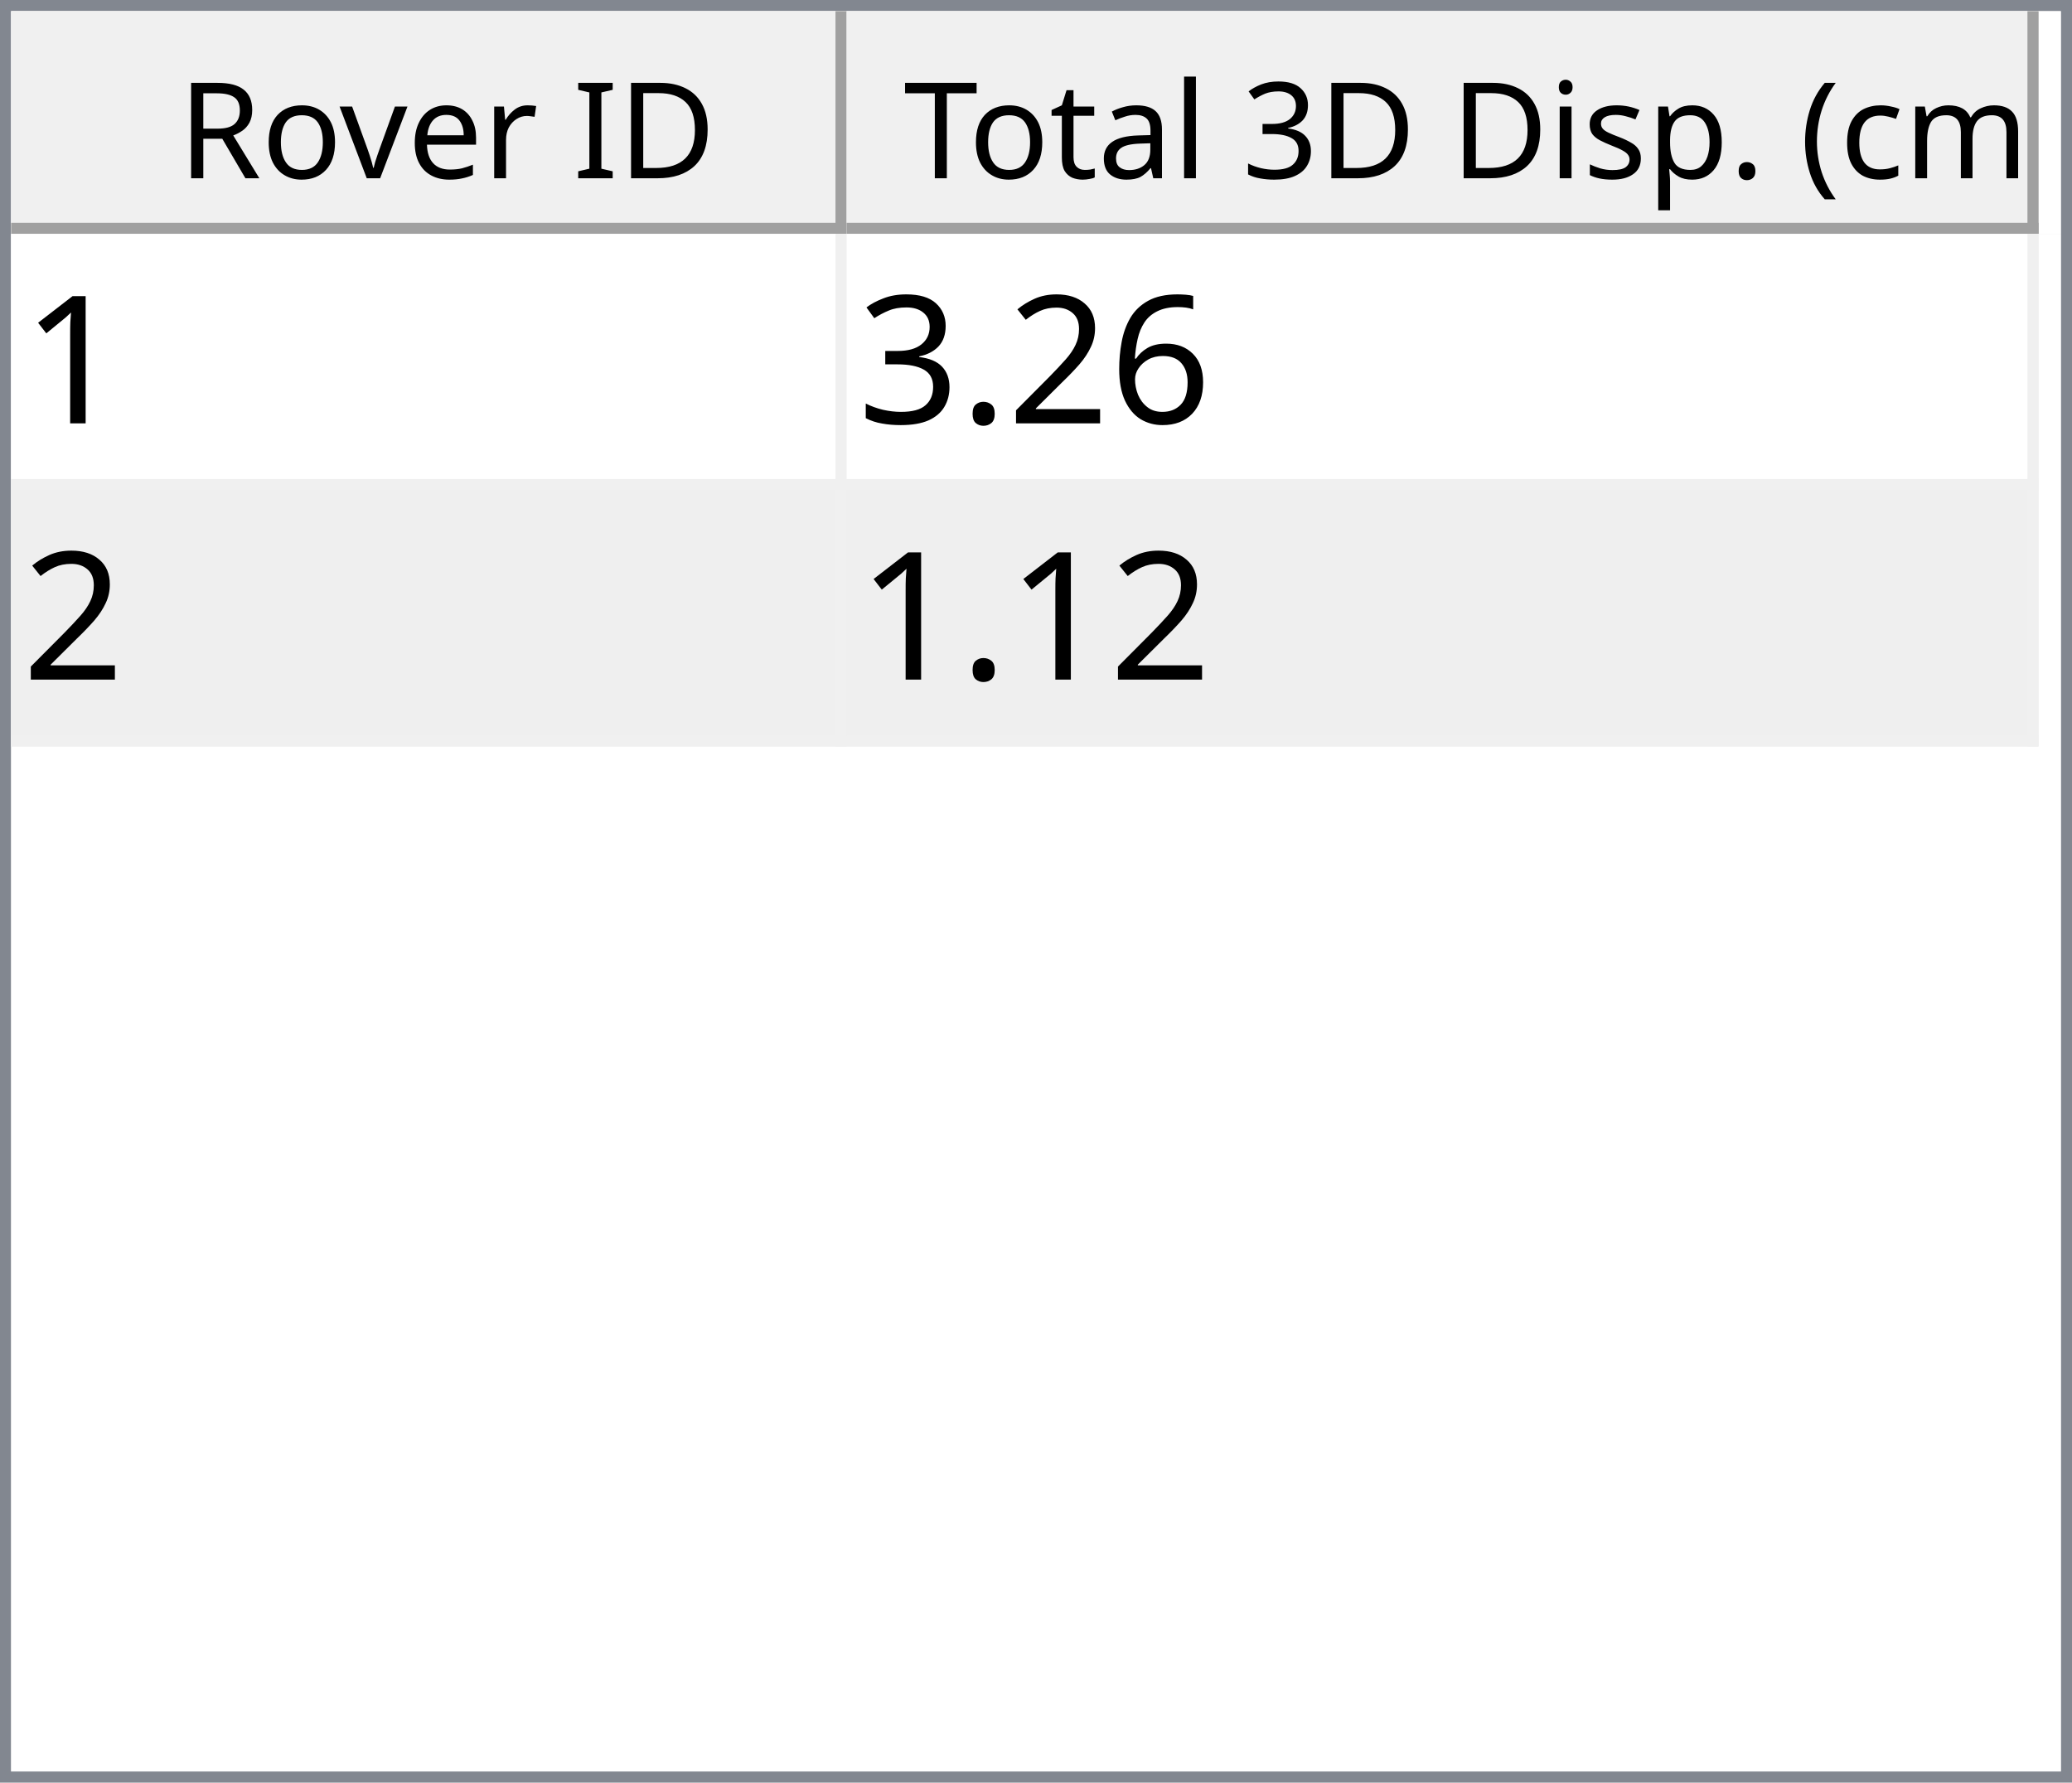
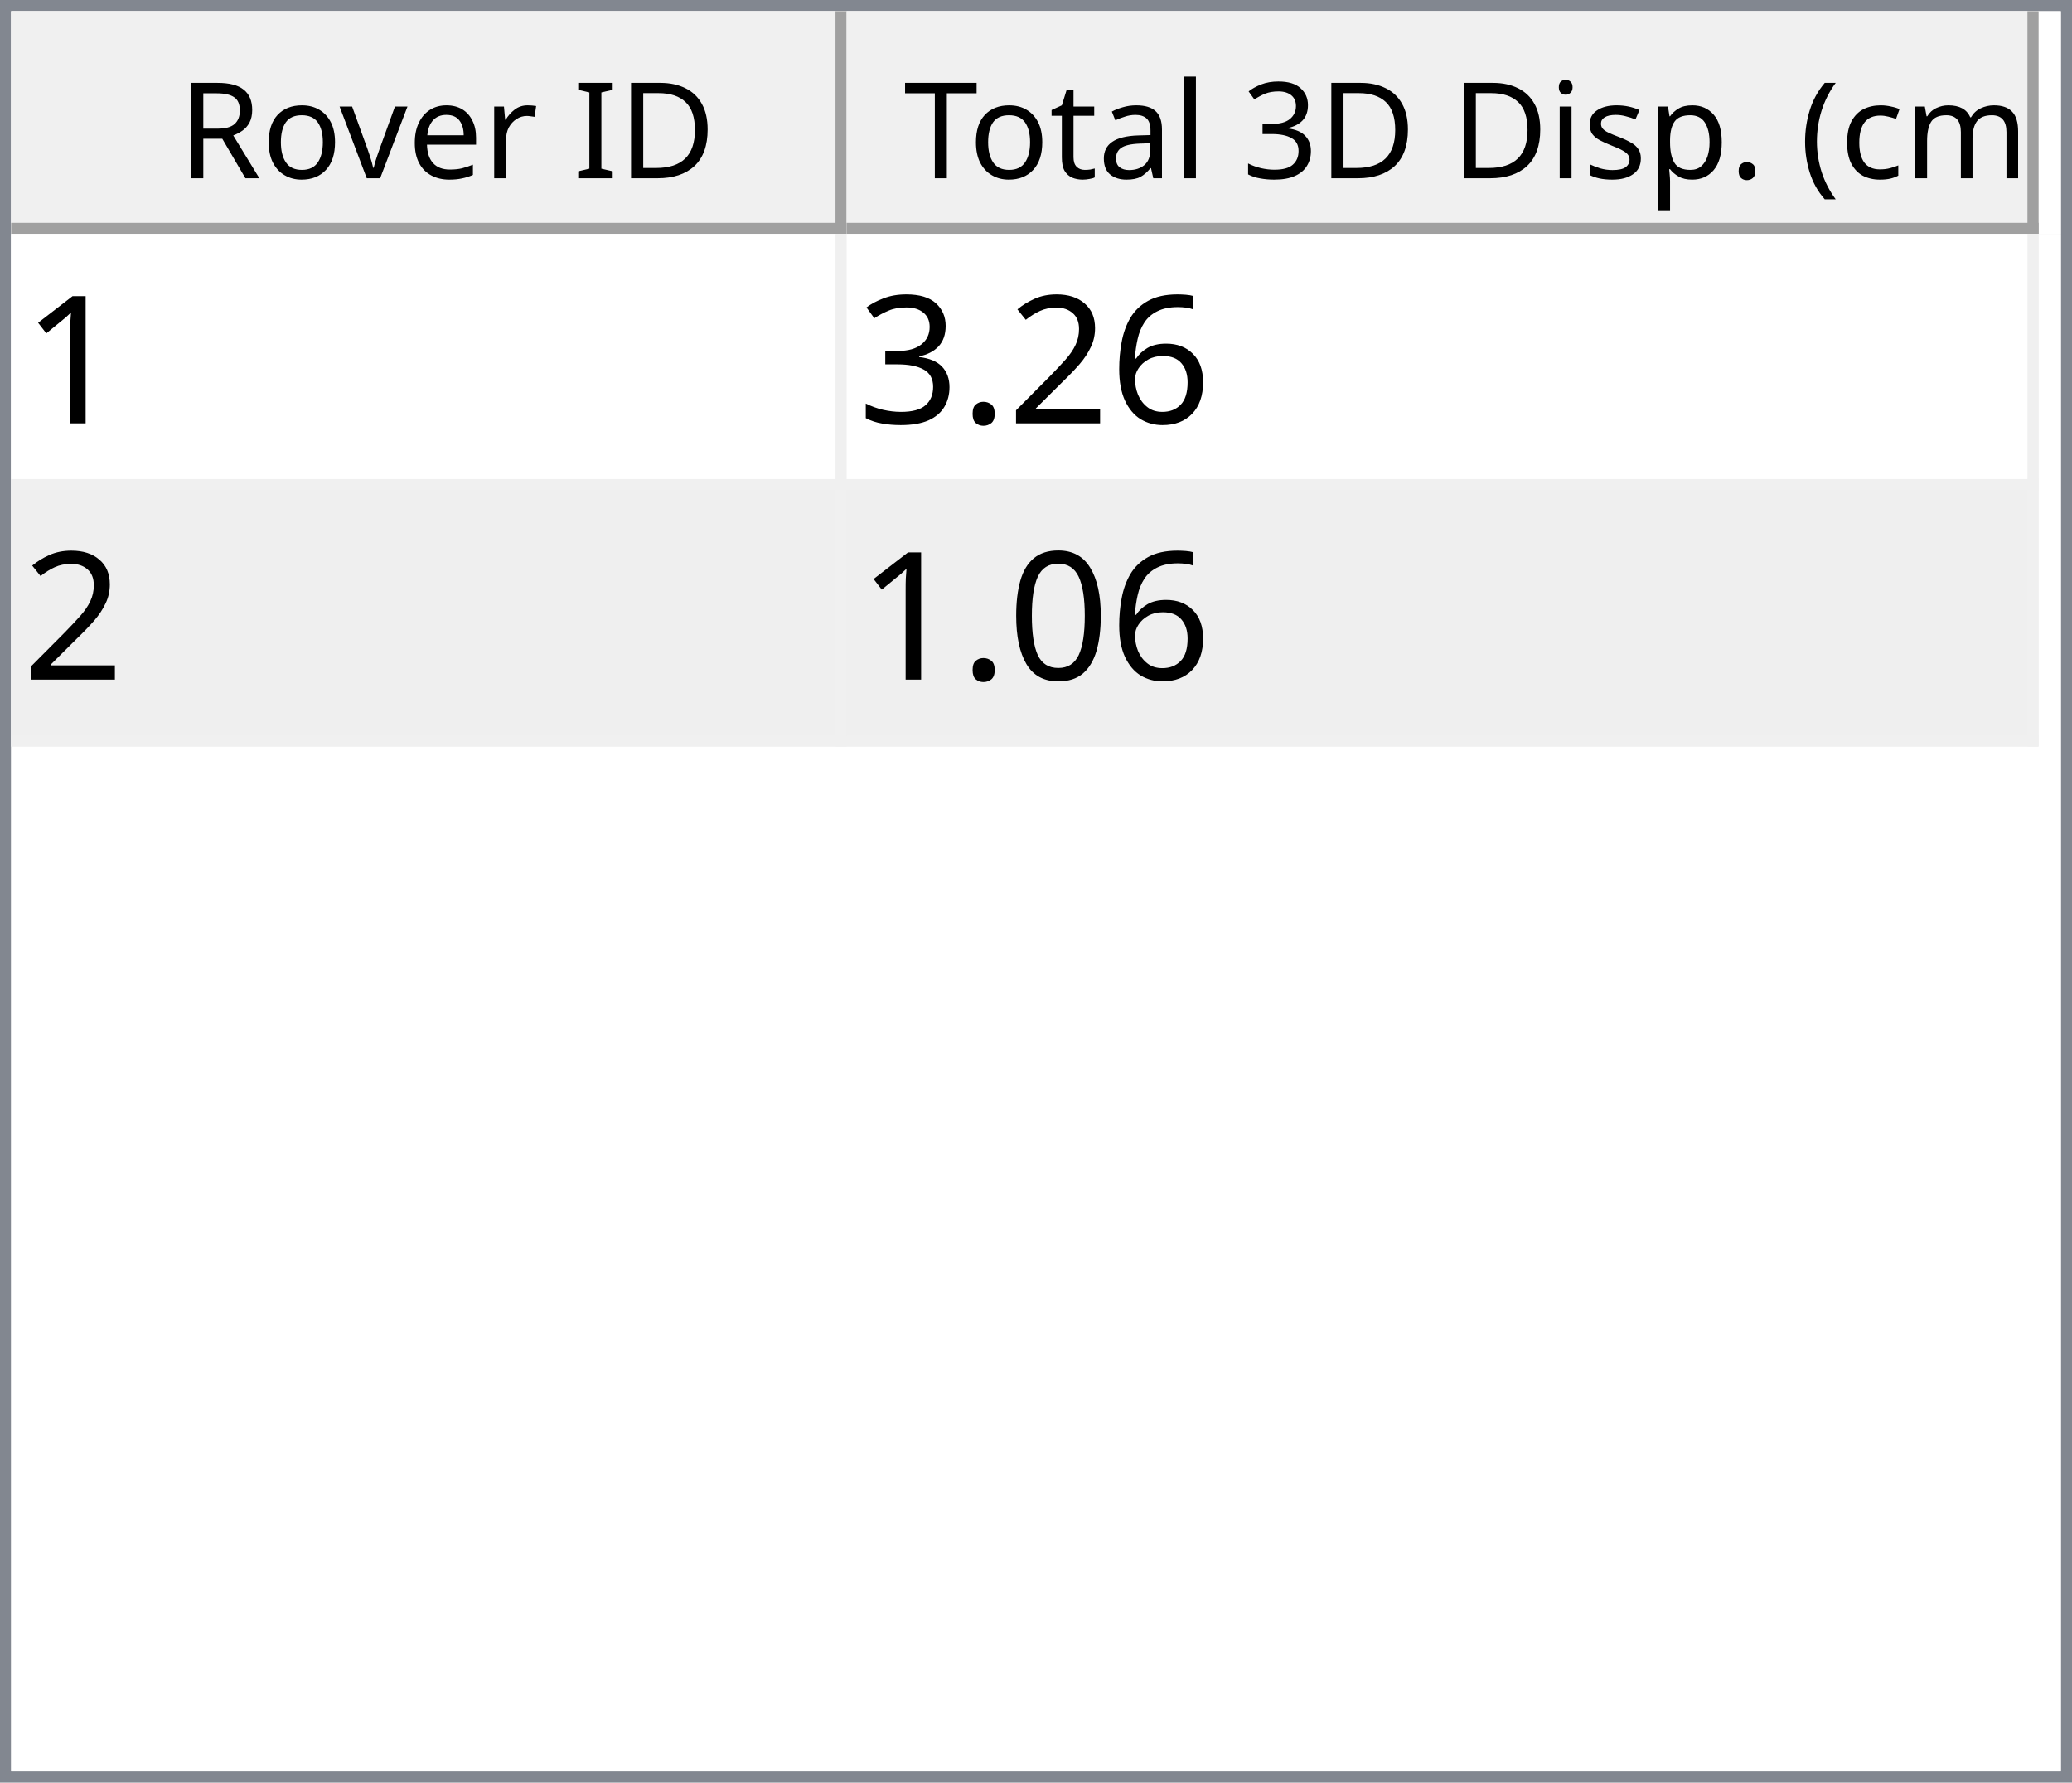
<svg xmlns="http://www.w3.org/2000/svg" style="fill-opacity:1; color-rendering:auto; color-interpolation:auto; text-rendering:auto; stroke:black; stroke-linecap:square; stroke-miterlimit:10; shape-rendering:auto; stroke-opacity:1; fill:black; stroke-dasharray:none; font-weight:normal; stroke-width:1; font-family:'Dialog'; font-style:normal; stroke-linejoin:miter; font-size:12px; stroke-dashoffset:0; image-rendering:auto;" width="186" height="160">
  <defs id="genericDefs" />
  <g>
    <defs id="defs1">
      <clipPath clipPathUnits="userSpaceOnUse" id="clipPath1">
        <path d="M0 0 L186 0 L186 160 L0 160 L0 0 Z" />
      </clipPath>
      <clipPath clipPathUnits="userSpaceOnUse" id="clipPath2">
        <path d="M0 0 L0 160 L186 160 L186 0 Z" />
      </clipPath>
      <clipPath clipPathUnits="userSpaceOnUse" id="clipPath3">
        <path d="M0 0 L0 20 L184 20 L184 0 Z" />
      </clipPath>
      <clipPath clipPathUnits="userSpaceOnUse" id="clipPath4">
        <path d="M0 0 L0 20 L75 20 L75 0 Z" />
      </clipPath>
      <clipPath clipPathUnits="userSpaceOnUse" id="clipPath5">
        <path d="M1 1 L1 19 L74 19 L74 1 Z" />
      </clipPath>
      <clipPath clipPathUnits="userSpaceOnUse" id="clipPath6">
        <path d="M0 0 L0 18 L73 18 L73 0 Z" />
      </clipPath>
      <clipPath clipPathUnits="userSpaceOnUse" id="clipPath7">
        <path d="M-0.5 -0.5 L-0.5 19.5 L74.5 19.5 L74.5 -0.5 Z" />
      </clipPath>
      <clipPath clipPathUnits="userSpaceOnUse" id="clipPath8">
        <path d="M0 0 L0 20 L107 20 L107 0 Z" />
      </clipPath>
      <clipPath clipPathUnits="userSpaceOnUse" id="clipPath9">
        <path d="M1 1 L1 19 L106 19 L106 1 Z" />
      </clipPath>
      <clipPath clipPathUnits="userSpaceOnUse" id="clipPath10">
        <path d="M0 0 L0 18 L105 18 L105 0 Z" />
      </clipPath>
      <clipPath clipPathUnits="userSpaceOnUse" id="clipPath11">
        <path d="M-0.5 -0.5 L-0.5 19.5 L106.5 19.5 L106.5 -0.5 Z" />
      </clipPath>
      <clipPath clipPathUnits="userSpaceOnUse" id="clipPath12">
        <path d="M0 0 L0 138 L184 138 L184 0 Z" />
      </clipPath>
      <clipPath clipPathUnits="userSpaceOnUse" id="clipPath13">
        <path d="M0 0 L0 46 L182 46 L182 0 Z" />
      </clipPath>
      <clipPath clipPathUnits="userSpaceOnUse" id="clipPath14">
        <path d="M-0.5 -0.5 L-0.5 45.5 L181.5 45.5 L181.5 -0.5 Z" />
      </clipPath>
      <clipPath clipPathUnits="userSpaceOnUse" id="clipPath15">
        <path d="M0 0 L0 22 L74 22 L74 0 Z" />
      </clipPath>
      <clipPath clipPathUnits="userSpaceOnUse" id="clipPath16">
        <path d="M0 0 L0 22 L106 22 L106 0 Z" />
      </clipPath>
      <font horiz-adv-x="64.551" id="font1">
        <font-face ascent="107.91" descent="25.098" units-per-em="100" style="font-style:normal; font-family:Segoe UI; font-weight:normal;" />
        <missing-glyph horiz-adv-x="64.551" d="M8.109 0 L8.109 68.266 L56.453 68.266 L56.453 0 L8.109 0 ZM15.328 7.234 L49.219 7.234 L49.219 61.031 L15.328 61.031 L15.328 7.234 Z" />
        <glyph unicode="D" horiz-adv-x="70.117" d="M9.188 0 L9.188 70.016 L28.516 70.016 Q65.531 70.016 65.531 35.891 Q65.531 19.672 55.25 9.836 Q44.969 0 27.734 0 L9.188 0 ZM17.391 62.594 L17.391 7.422 L27.828 7.422 Q41.609 7.422 49.273 14.797 Q56.938 22.172 56.938 35.688 Q56.938 62.594 28.328 62.594 L17.391 62.594 Z" />
        <glyph unicode="I" horiz-adv-x="26.611" d="M17.391 0 L9.188 0 L9.188 70.016 L17.391 70.016 L17.391 0 Z" />
        <glyph unicode=" " horiz-adv-x="27.393" d="" />
        <glyph unicode="r" horiz-adv-x="34.766" d="M34.188 41.891 Q32.078 43.5 28.125 43.5 Q23 43.5 19.555 38.672 Q16.109 33.844 16.109 25.484 L16.109 0 L8.109 0 L8.109 50 L16.109 50 L16.109 39.703 L16.312 39.703 Q18.016 44.969 21.531 47.922 Q25.047 50.875 29.391 50.875 Q32.516 50.875 34.188 50.203 L34.188 41.891 Z" />
        <glyph unicode="e" horiz-adv-x="52.295" d="M48.297 23 L12.984 23 Q13.188 14.656 17.484 10.109 Q21.781 5.562 29.297 5.562 Q37.75 5.562 44.828 11.141 L44.828 3.609 Q38.234 -1.172 27.391 -1.172 Q16.797 -1.172 10.742 5.641 Q4.688 12.453 4.688 24.812 Q4.688 36.469 11.305 43.82 Q17.922 51.172 27.734 51.172 Q37.547 51.172 42.922 44.828 Q48.297 38.484 48.297 27.203 L48.297 23 ZM40.094 29.781 Q40.047 36.719 36.75 40.578 Q33.453 44.438 27.594 44.438 Q21.922 44.438 17.969 40.383 Q14.016 36.328 13.094 29.781 L40.094 29.781 Z" />
        <glyph unicode="v" horiz-adv-x="47.9" d="M47.406 50 L27.484 0 L19.625 0 L0.688 50 L9.469 50 L22.172 13.672 Q23.578 9.672 23.922 6.688 L24.125 6.688 Q24.609 10.453 25.688 13.484 L38.969 50 L47.406 50 Z" />
        <glyph unicode="o" horiz-adv-x="58.594" d="M29 -1.172 Q17.922 -1.172 11.305 5.836 Q4.688 12.844 4.688 24.422 Q4.688 37.016 11.57 44.094 Q18.453 51.172 30.172 51.172 Q41.359 51.172 47.633 44.289 Q53.906 37.406 53.906 25.203 Q53.906 13.234 47.141 6.031 Q40.375 -1.172 29 -1.172 ZM29.594 44.438 Q21.875 44.438 17.383 39.188 Q12.891 33.938 12.891 24.703 Q12.891 15.828 17.43 10.695 Q21.969 5.562 29.594 5.562 Q37.359 5.562 41.531 10.594 Q45.703 15.625 45.703 24.906 Q45.703 34.281 41.531 39.359 Q37.359 44.438 29.594 44.438 Z" />
        <glyph unicode="R" horiz-adv-x="59.814" d="M59.375 0 L49.609 0 L37.891 19.625 Q36.281 22.359 34.766 24.289 Q33.25 26.219 31.664 27.438 Q30.078 28.656 28.25 29.219 Q26.422 29.781 24.125 29.781 L17.391 29.781 L17.391 0 L9.188 0 L9.188 70.016 L30.078 70.016 Q34.672 70.016 38.555 68.867 Q42.438 67.719 45.289 65.375 Q48.141 63.031 49.758 59.547 Q51.375 56.062 51.375 51.375 Q51.375 47.703 50.273 44.656 Q49.172 41.609 47.148 39.211 Q45.125 36.812 42.266 35.133 Q39.406 33.453 35.844 32.516 L35.844 32.328 Q37.594 31.547 38.891 30.547 Q40.188 29.547 41.359 28.18 Q42.531 26.812 43.68 25.078 Q44.828 23.344 46.234 21.047 L59.375 0 ZM17.391 62.594 L17.391 37.203 L28.516 37.203 Q31.594 37.203 34.203 38.133 Q36.812 39.062 38.719 40.797 Q40.625 42.531 41.703 45.047 Q42.781 47.562 42.781 50.688 Q42.781 56.297 39.141 59.445 Q35.5 62.594 28.609 62.594 L17.391 62.594 Z" />
        <glyph unicode=")" horiz-adv-x="30.176" d="M8.297 -15.922 L1.172 -15.922 Q16.406 2.344 16.406 26.812 Q16.406 51.469 1.078 70.016 L8.297 70.016 Q23.531 52.156 23.531 26.703 Q23.531 1.375 8.297 -15.922 Z" />
        <glyph unicode="m" horiz-adv-x="86.133" d="M79.109 0 L71.094 0 L71.094 28.719 Q71.094 37.016 68.531 40.727 Q65.969 44.438 59.906 44.438 Q54.781 44.438 51.195 39.75 Q47.609 35.062 47.609 28.516 L47.609 0 L39.594 0 L39.594 29.688 Q39.594 44.438 28.219 44.438 Q22.953 44.438 19.531 40.016 Q16.109 35.594 16.109 28.516 L16.109 0 L8.109 0 L8.109 50 L16.109 50 L16.109 42.094 L16.312 42.094 Q21.625 51.172 31.844 51.172 Q36.969 51.172 40.773 48.312 Q44.578 45.453 46 40.828 Q51.562 51.172 62.594 51.172 Q79.109 51.172 79.109 30.812 L79.109 0 Z" />
        <glyph unicode="c" horiz-adv-x="46.191" d="M42.188 2.297 Q36.422 -1.172 28.516 -1.172 Q17.828 -1.172 11.258 5.789 Q4.688 12.75 4.688 23.828 Q4.688 36.188 11.766 43.68 Q18.844 51.172 30.672 51.172 Q37.25 51.172 42.281 48.734 L42.281 40.531 Q36.719 44.438 30.375 44.438 Q22.703 44.438 17.797 38.945 Q12.891 33.453 12.891 24.516 Q12.891 15.719 17.508 10.641 Q22.125 5.562 29.891 5.562 Q36.422 5.562 42.188 9.906 L42.188 2.297 Z" />
        <glyph unicode="(" horiz-adv-x="30.176" d="M29.109 -15.922 L21.969 -15.922 Q6.844 1.375 6.844 26.703 Q6.844 52.156 21.969 70.016 L29.203 70.016 Q13.875 51.469 13.875 26.812 Q13.875 2.344 29.109 -15.922 Z" />
        <glyph unicode="." horiz-adv-x="21.68" d="M10.891 -1.078 Q8.641 -1.078 7.055 0.539 Q5.469 2.156 5.469 4.391 Q5.469 6.641 7.055 8.273 Q8.641 9.906 10.891 9.906 Q13.188 9.906 14.797 8.273 Q16.406 6.641 16.406 4.391 Q16.406 2.156 14.797 0.539 Q13.188 -1.078 10.891 -1.078 Z" />
        <glyph unicode="p" horiz-adv-x="58.789" d="M16.312 7.234 L16.109 7.234 L16.109 -23 L8.109 -23 L8.109 50 L16.109 50 L16.109 41.219 L16.312 41.219 Q22.219 51.172 33.594 51.172 Q43.266 51.172 48.688 44.461 Q54.109 37.75 54.109 26.469 Q54.109 13.922 48 6.375 Q41.891 -1.172 31.297 -1.172 Q21.578 -1.172 16.312 7.234 ZM16.109 27.391 L16.109 20.406 Q16.109 14.203 20.141 9.883 Q24.172 5.562 30.375 5.562 Q37.641 5.562 41.773 11.133 Q45.906 16.703 45.906 26.609 Q45.906 34.969 42.047 39.703 Q38.188 44.438 31.594 44.438 Q24.609 44.438 20.359 39.578 Q16.109 34.719 16.109 27.391 Z" />
        <glyph unicode="s" horiz-adv-x="42.432" d="M5.078 1.812 L5.078 10.406 Q11.625 5.562 19.484 5.562 Q30.031 5.562 30.031 12.594 Q30.031 14.594 29.125 15.992 Q28.219 17.391 26.68 18.461 Q25.141 19.531 23.07 20.383 Q21 21.234 18.609 22.172 Q15.281 23.484 12.766 24.828 Q10.25 26.172 8.57 27.859 Q6.891 29.547 6.031 31.695 Q5.172 33.844 5.172 36.719 Q5.172 40.234 6.789 42.945 Q8.406 45.656 11.086 47.484 Q13.766 49.312 17.211 50.242 Q20.656 51.172 24.312 51.172 Q30.812 51.172 35.938 48.922 L35.938 40.828 Q30.422 44.438 23.25 44.438 Q21 44.438 19.195 43.922 Q17.391 43.406 16.094 42.477 Q14.797 41.547 14.086 40.258 Q13.375 38.969 13.375 37.406 Q13.375 35.453 14.086 34.133 Q14.797 32.812 16.164 31.789 Q17.531 30.766 19.484 29.938 Q21.438 29.109 23.922 28.125 Q27.25 26.859 29.883 25.516 Q32.516 24.172 34.375 22.484 Q36.234 20.797 37.234 18.602 Q38.234 16.406 38.234 13.375 Q38.234 9.672 36.602 6.938 Q34.969 4.203 32.234 2.398 Q29.5 0.594 25.93 -0.289 Q22.359 -1.172 18.453 -1.172 Q10.75 -1.172 5.078 1.812 Z" />
        <glyph unicode="i" horiz-adv-x="24.219" d="M12.203 62.703 Q10.062 62.703 8.547 64.164 Q7.031 65.625 7.031 67.875 Q7.031 70.125 8.547 71.609 Q10.062 73.094 12.203 73.094 Q14.406 73.094 15.945 71.609 Q17.484 70.125 17.484 67.875 Q17.484 65.719 15.945 64.211 Q14.406 62.703 12.203 62.703 ZM16.109 0 L8.109 0 L8.109 50 L16.109 50 L16.109 0 Z" />
        <glyph unicode="3" horiz-adv-x="53.906" d="M46.531 19.828 Q46.531 15.094 44.75 11.211 Q42.969 7.328 39.719 4.57 Q36.469 1.812 31.93 0.297 Q27.391 -1.219 21.922 -1.219 Q11.922 -1.219 6 2.594 L6 11.188 Q13.094 5.609 22.219 5.609 Q25.875 5.609 28.828 6.539 Q31.781 7.469 33.906 9.227 Q36.031 10.984 37.18 13.477 Q38.328 15.969 38.328 19.094 Q38.328 32.812 18.797 32.812 L12.984 32.812 L12.984 39.594 L18.5 39.594 Q35.797 39.594 35.797 52.484 Q35.797 64.406 22.609 64.406 Q15.188 64.406 8.688 59.422 L8.688 67.188 Q15.375 71.188 24.609 71.188 Q29 71.188 32.57 69.969 Q36.141 68.75 38.68 66.555 Q41.219 64.359 42.609 61.281 Q44 58.203 44 54.5 Q44 40.672 30.031 36.719 L30.031 36.531 Q33.594 36.141 36.625 34.797 Q39.656 33.453 41.852 31.305 Q44.047 29.156 45.289 26.25 Q46.531 23.344 46.531 19.828 Z" />
        <glyph unicode="l" horiz-adv-x="24.219" d="M16.109 0 L8.109 0 L8.109 74.031 L16.109 74.031 L16.109 0 Z" />
        <glyph unicode="a" horiz-adv-x="50.879" d="M43.891 0 L35.891 0 L35.891 7.812 L35.688 7.812 Q30.469 -1.172 20.312 -1.172 Q12.844 -1.172 8.617 2.781 Q4.391 6.734 4.391 13.281 Q4.391 27.297 20.906 29.594 L35.891 31.688 Q35.891 44.438 25.594 44.438 Q16.547 44.438 9.281 38.281 L9.281 46.484 Q16.656 51.172 26.266 51.172 Q43.891 51.172 43.891 32.516 L43.891 0 ZM35.891 25.297 L23.828 23.641 Q18.266 22.859 15.43 20.875 Q12.594 18.891 12.594 13.875 Q12.594 10.203 15.211 7.883 Q17.828 5.562 22.172 5.562 Q28.125 5.562 32.008 9.742 Q35.891 13.922 35.891 20.312 L35.891 25.297 Z" />
        <glyph unicode="t" horiz-adv-x="33.887" d="M31.297 0.484 Q28.469 -1.078 23.828 -1.078 Q10.688 -1.078 10.688 13.578 L10.688 43.172 L2.094 43.172 L2.094 50 L10.688 50 L10.688 62.203 L18.703 64.797 L18.703 50 L31.297 50 L31.297 43.172 L18.703 43.172 L18.703 14.984 Q18.703 9.969 20.414 7.82 Q22.125 5.672 26.078 5.672 Q29.109 5.672 31.297 7.328 L31.297 0.484 Z" />
        <glyph unicode="T" horiz-adv-x="52.393" d="M50.594 62.594 L30.375 62.594 L30.375 0 L22.172 0 L22.172 62.594 L2 62.594 L2 70.016 L50.594 70.016 L50.594 62.594 Z" />
      </font>
      <font horiz-adv-x="75.0" id="font2">
        <font-face ascent="100.537" descent="21.973" units-per-em="100" style="font-style:normal; font-family:sans-serif; font-weight:normal;" />
        <missing-glyph horiz-adv-x="75.0" d="M12.5 0 L12.5 62.5 L62.5 62.5 L62.5 0 L12.5 0 ZM14.062 1.562 L60.938 1.562 L60.938 60.938 L14.062 60.938 L14.062 1.562 Z" />
        <glyph unicode="1" horiz-adv-x="55.615" d="M37.25 0 L28.469 0 L28.469 56 Q25.297 52.984 20.141 49.953 Q14.984 46.922 10.891 45.406 L10.891 53.906 Q18.266 57.375 23.781 62.305 Q29.297 67.234 31.594 71.875 L37.25 71.875 L37.25 0 Z" />
        <glyph unicode="6" horiz-adv-x="55.615" d="M49.75 54.047 L41.016 53.375 Q39.844 58.547 37.703 60.891 Q34.125 64.656 28.906 64.656 Q24.703 64.656 21.531 62.312 Q17.391 59.281 14.992 53.469 Q12.594 47.656 12.5 36.922 Q15.672 41.75 20.266 44.094 Q24.859 46.438 29.891 46.438 Q38.672 46.438 44.852 39.969 Q51.031 33.5 51.031 23.25 Q51.031 16.5 48.125 10.719 Q45.219 4.938 40.141 1.859 Q35.062 -1.219 28.609 -1.219 Q17.625 -1.219 10.695 6.859 Q3.766 14.938 3.766 33.5 Q3.766 54.25 11.422 63.672 Q18.109 71.875 29.438 71.875 Q37.891 71.875 43.289 67.141 Q48.688 62.406 49.75 54.047 ZM13.875 23.188 Q13.875 18.656 15.797 14.508 Q17.719 10.359 21.188 8.18 Q24.656 6 28.469 6 Q34.031 6 38.039 10.492 Q42.047 14.984 42.047 22.703 Q42.047 30.125 38.086 34.398 Q34.125 38.672 28.125 38.672 Q22.172 38.672 18.023 34.398 Q13.875 30.125 13.875 23.188 Z" />
        <glyph unicode="2" horiz-adv-x="55.615" d="M50.344 8.453 L50.344 0 L3.031 0 Q2.938 3.172 4.047 6.109 Q5.859 10.938 9.836 15.625 Q13.812 20.312 21.344 26.469 Q33.016 36.031 37.117 41.625 Q41.219 47.219 41.219 52.203 Q41.219 57.422 37.477 61.008 Q33.734 64.594 27.734 64.594 Q21.391 64.594 17.578 60.789 Q13.766 56.984 13.719 50.25 L4.688 51.172 Q5.609 61.281 11.664 66.578 Q17.719 71.875 27.938 71.875 Q38.234 71.875 44.242 66.164 Q50.25 60.453 50.25 52 Q50.25 47.703 48.492 43.555 Q46.734 39.406 42.656 34.812 Q38.578 30.219 29.109 22.219 Q21.188 15.578 18.945 13.211 Q16.703 10.844 15.234 8.453 L50.344 8.453 Z" />
        <glyph unicode="." horiz-adv-x="27.783" d="M9.078 0 L9.078 10.016 L19.094 10.016 L19.094 0 L9.078 0 Z" />
        <glyph unicode="3" horiz-adv-x="55.615" d="M4.203 18.891 L12.984 20.062 Q14.5 12.594 18.141 9.297 Q21.781 6 27 6 Q33.203 6 37.477 10.297 Q41.75 14.594 41.75 20.953 Q41.75 27 37.797 30.93 Q33.844 34.859 27.734 34.859 Q25.25 34.859 21.531 33.891 L22.516 41.609 Q23.391 41.5 23.922 41.5 Q29.547 41.5 34.039 44.43 Q38.531 47.359 38.531 53.469 Q38.531 58.297 35.258 61.477 Q31.984 64.656 26.812 64.656 Q21.688 64.656 18.266 61.43 Q14.844 58.203 13.875 51.766 L5.078 53.328 Q6.688 62.156 12.398 67.016 Q18.109 71.875 26.609 71.875 Q32.469 71.875 37.398 69.359 Q42.328 66.844 44.945 62.5 Q47.562 58.156 47.562 53.266 Q47.562 48.641 45.07 44.828 Q42.578 41.016 37.703 38.766 Q44.047 37.312 47.562 32.695 Q51.078 28.078 51.078 21.141 Q51.078 11.766 44.242 5.25 Q37.406 -1.266 26.953 -1.266 Q17.531 -1.266 11.305 4.352 Q5.078 9.969 4.203 18.891 Z" />
+         <glyph unicode="0" horiz-adv-x="55.615" d="M4.156 35.297 Q4.156 48 6.766 55.742 Q9.375 63.484 14.523 67.68 Q19.672 71.875 27.484 71.875 Q33.25 71.875 37.594 69.555 Q41.938 67.234 44.773 62.867 Q47.609 58.5 49.219 52.227 Q50.828 45.953 50.828 35.297 Q50.828 22.703 48.242 14.969 Q45.656 7.234 40.508 3.008 Q35.359 -1.219 27.484 -1.219 Q17.141 -1.219 11.234 6.203 Q4.156 15.141 4.156 35.297 ZM13.188 35.297 Q13.188 17.672 17.312 11.836 Q21.438 6 27.484 6 Q33.547 6 37.672 11.859 Q41.797 17.719 41.797 35.297 Q41.797 52.984 37.672 58.789 Q33.547 64.594 27.391 64.594 Q21.344 64.594 17.719 59.469 Q13.188 52.938 13.188 35.297 Z" />
      </font>
    </defs>
    <g style="fill:white; stroke:white;">
      <rect x="0" y="0" width="186" style="clip-path:url(#clipPath1); stroke:none;" height="160" />
    </g>
    <g style="fill:white; text-rendering:optimizeSpeed; color-rendering:optimizeSpeed; image-rendering:optimizeSpeed; shape-rendering:crispEdges; stroke:white; color-interpolation:sRGB;">
      <rect x="0" width="186" height="160" y="0" style="stroke:none;" />
      <path style="stroke:none;" d="M0 160 L186 160 L186 0 L0 0 Z" />
    </g>
    <g style="fill:rgb(240,240,240); font-family:'Segoe UI'; stroke:rgb(240,240,240);">
      <rect x="0" y="0" width="186" style="clip-path:url(#clipPath2); stroke:none;" height="160" />
    </g>
    <g style="fill:rgb(130,135,144); font-family:'Segoe UI'; stroke:rgb(130,135,144);">
      <path d="M0 0 L186 0 L186 160 L0 160 L0 0 ZM1 1 L185 1 L185 159 L1 159 L1 1 Z" style="fill-rule:evenodd; clip-path:url(#clipPath2); stroke:none;" />
    </g>
    <g style="fill:white; font-family:'Segoe UI'; stroke:white;" transform="translate(1,1)">
      <rect x="0" y="0" width="184" style="clip-path:url(#clipPath3); stroke:none;" height="20" />
    </g>
    <g style="fill:rgb(240,240,240); font-family:'Segoe UI'; stroke:rgb(240,240,240);" transform="translate(1,1)">
      <rect x="0" y="0" width="75" style="clip-path:url(#clipPath4); stroke:none;" height="20" />
    </g>
    <g style="font-family:'Segoe UI';" transform="translate(2,2)">
      <text x="14" xml:space="preserve" y="14" style="clip-path:url(#clipPath6); stroke:none;">Rover ID</text>
    </g>
    <g style="fill:rgb(160,160,160); font-family:'Segoe UI'; stroke:rgb(160,160,160); stroke-linejoin:bevel;" transform="translate(1.5,1.5)">
      <line x1="74" x2="74" y1="0" style="fill:none; clip-path:url(#clipPath7);" y2="19" />
    </g>
    <g style="fill:rgb(160,160,160); font-family:'Segoe UI'; stroke:rgb(160,160,160); stroke-linejoin:bevel;" transform="matrix(1,0,0,1,1,1) translate(0.5,0.5)">
      <line x1="0" x2="74" y1="19" style="fill:none; clip-path:url(#clipPath7);" y2="19" />
    </g>
    <g style="fill:rgb(240,240,240); font-family:'Segoe UI'; stroke:rgb(240,240,240);" transform="translate(76,1)">
      <rect x="0" y="0" width="107" style="clip-path:url(#clipPath8); stroke:none;" height="20" />
    </g>
    <g style="font-family:'Segoe UI';" transform="translate(77,2)">
      <text x="1" xml:space="preserve" y="14" style="clip-path:url(#clipPath10); stroke:none;"> Total 3D Disp. (cm)</text>
    </g>
    <g style="fill:rgb(160,160,160); font-family:'Segoe UI'; stroke:rgb(160,160,160); stroke-linejoin:bevel;" transform="translate(76.5,1.5)">
      <line x1="106" x2="106" y1="0" style="fill:none; clip-path:url(#clipPath11);" y2="19" />
    </g>
    <g style="fill:rgb(160,160,160); font-family:'Segoe UI'; stroke:rgb(160,160,160); stroke-linejoin:bevel;" transform="matrix(1,0,0,1,76,1) translate(0.5,0.5)">
      <line x1="0" x2="106" y1="19" style="fill:none; clip-path:url(#clipPath11);" y2="19" />
    </g>
    <g style="fill:white; font-family:'Segoe UI'; stroke:white;" transform="translate(1,21)">
      <rect x="0" y="0" width="184" style="clip-path:url(#clipPath12); stroke:none;" height="138" />
    </g>
    <g style="fill:rgb(240,240,240); font-size:16px; font-family:sans-serif; stroke:rgb(240,240,240);" transform="translate(1,21)">
      <rect x="0" y="0" width="182" style="clip-path:url(#clipPath13); stroke:none;" height="46" />
      <line transform="translate(0.5,0.5)" x1="0" x2="181" y1="22" style="clip-path:url(#clipPath14); fill:none; stroke-linejoin:bevel;" y2="22" />
    </g>
    <g transform="matrix(1,0,0,1,1,21) translate(0.5,0.5)" style="fill:rgb(240,240,240); font-size:16px; font-family:sans-serif; stroke:rgb(240,240,240); stroke-linejoin:bevel;">
      <line x1="0" x2="181" y1="45" style="fill:none; clip-path:url(#clipPath14);" y2="45" />
    </g>
    <g transform="matrix(1,0,0,1,1,21) translate(0.5,0.5)" style="fill:rgb(240,240,240); font-size:16px; font-family:sans-serif; stroke:rgb(240,240,240); stroke-linejoin:bevel;">
      <line x1="74" x2="74" y1="0" style="fill:none; clip-path:url(#clipPath14);" y2="45" />
    </g>
    <g transform="matrix(1,0,0,1,1,21) translate(0.5,0.5)" style="fill:rgb(240,240,240); font-size:16px; font-family:sans-serif; stroke:rgb(240,240,240); stroke-linejoin:bevel;">
      <line x1="181" x2="181" y1="0" style="fill:none; clip-path:url(#clipPath14);" y2="45" />
    </g>
    <g style="fill:white; font-size:16px; font-family:sans-serif; stroke:white;" transform="matrix(1,0,0,1,1,21)">
      <rect x="0" y="0" width="74" style="clip-path:url(#clipPath15); stroke:none;" height="22" />
      <text x="1" y="17" style="fill:black; clip-path:url(#clipPath15); stroke:none;" xml:space="preserve">1</text>
    </g>
    <g style="fill:white; font-size:16px; font-family:sans-serif; stroke:white;" transform="matrix(1,0,0,1,1,21) translate(75,0)">
      <rect x="0" y="0" width="106" style="clip-path:url(#clipPath16); stroke:none;" height="22" />
      <text x="1" y="17" style="fill:black; clip-path:url(#clipPath16); stroke:none;" xml:space="preserve">3.26</text>
    </g>
    <g style="fill:rgb(239,239,239); font-size:16px; font-family:sans-serif; stroke:rgb(239,239,239);" transform="matrix(1,0,0,1,1,21) translate(0,23)">
      <rect x="0" y="0" width="74" style="clip-path:url(#clipPath15); stroke:none;" height="22" />
      <text x="1" y="17" style="fill:black; clip-path:url(#clipPath15); stroke:none;" xml:space="preserve">2</text>
    </g>
    <g style="fill:rgb(239,239,239); font-size:16px; font-family:sans-serif; stroke:rgb(239,239,239);" transform="matrix(1,0,0,1,1,21) translate(75,23)">
      <rect x="0" y="0" width="106" style="clip-path:url(#clipPath16); stroke:none;" height="22" />
-       <text x="1" y="17" style="fill:black; clip-path:url(#clipPath16); stroke:none;" xml:space="preserve">1.12</text>
+       <text x="1" y="17" style="fill:black; clip-path:url(#clipPath16); stroke:none;" xml:space="preserve">1.06</text>
    </g>
  </g>
</svg>
